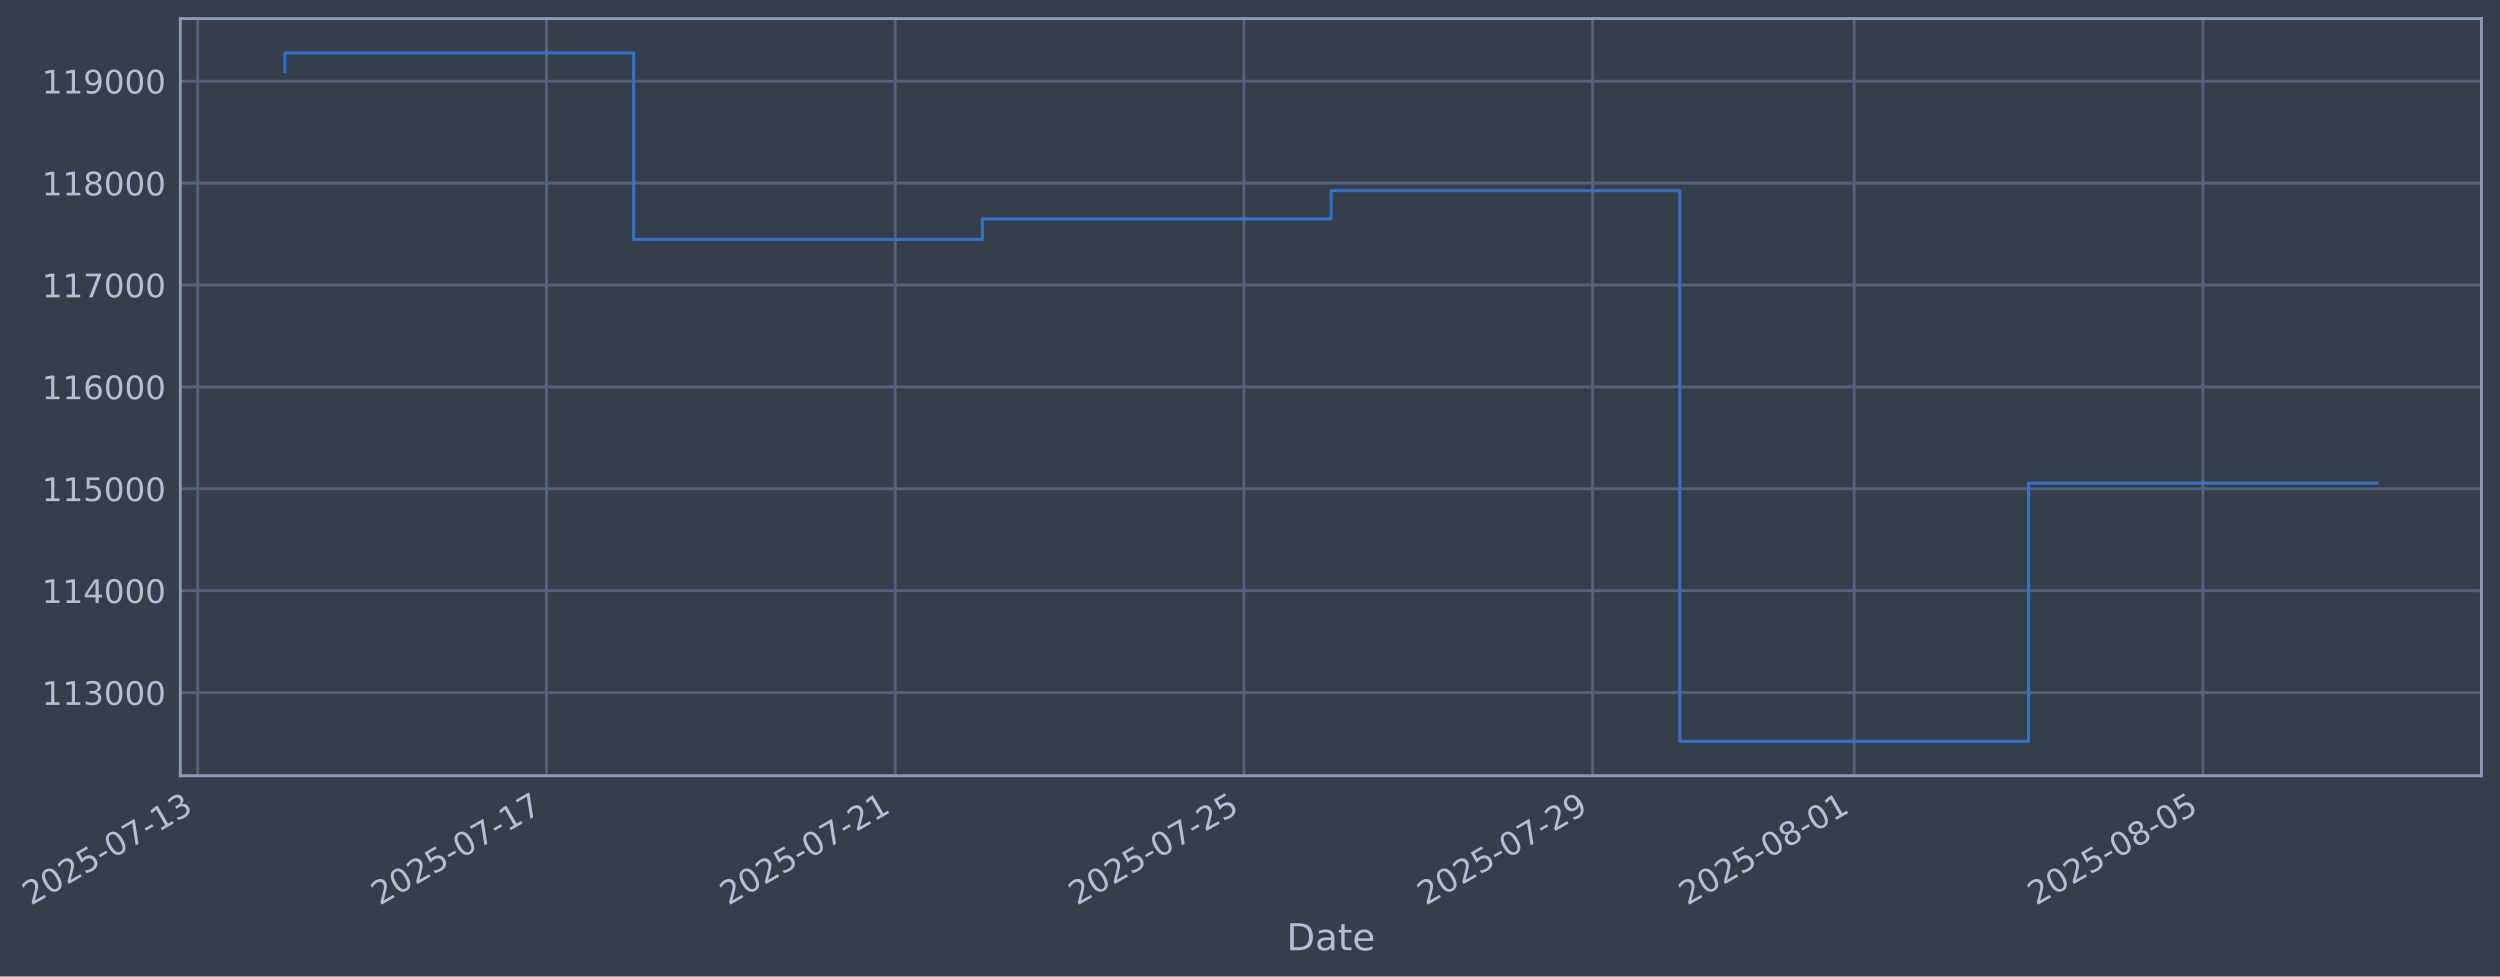
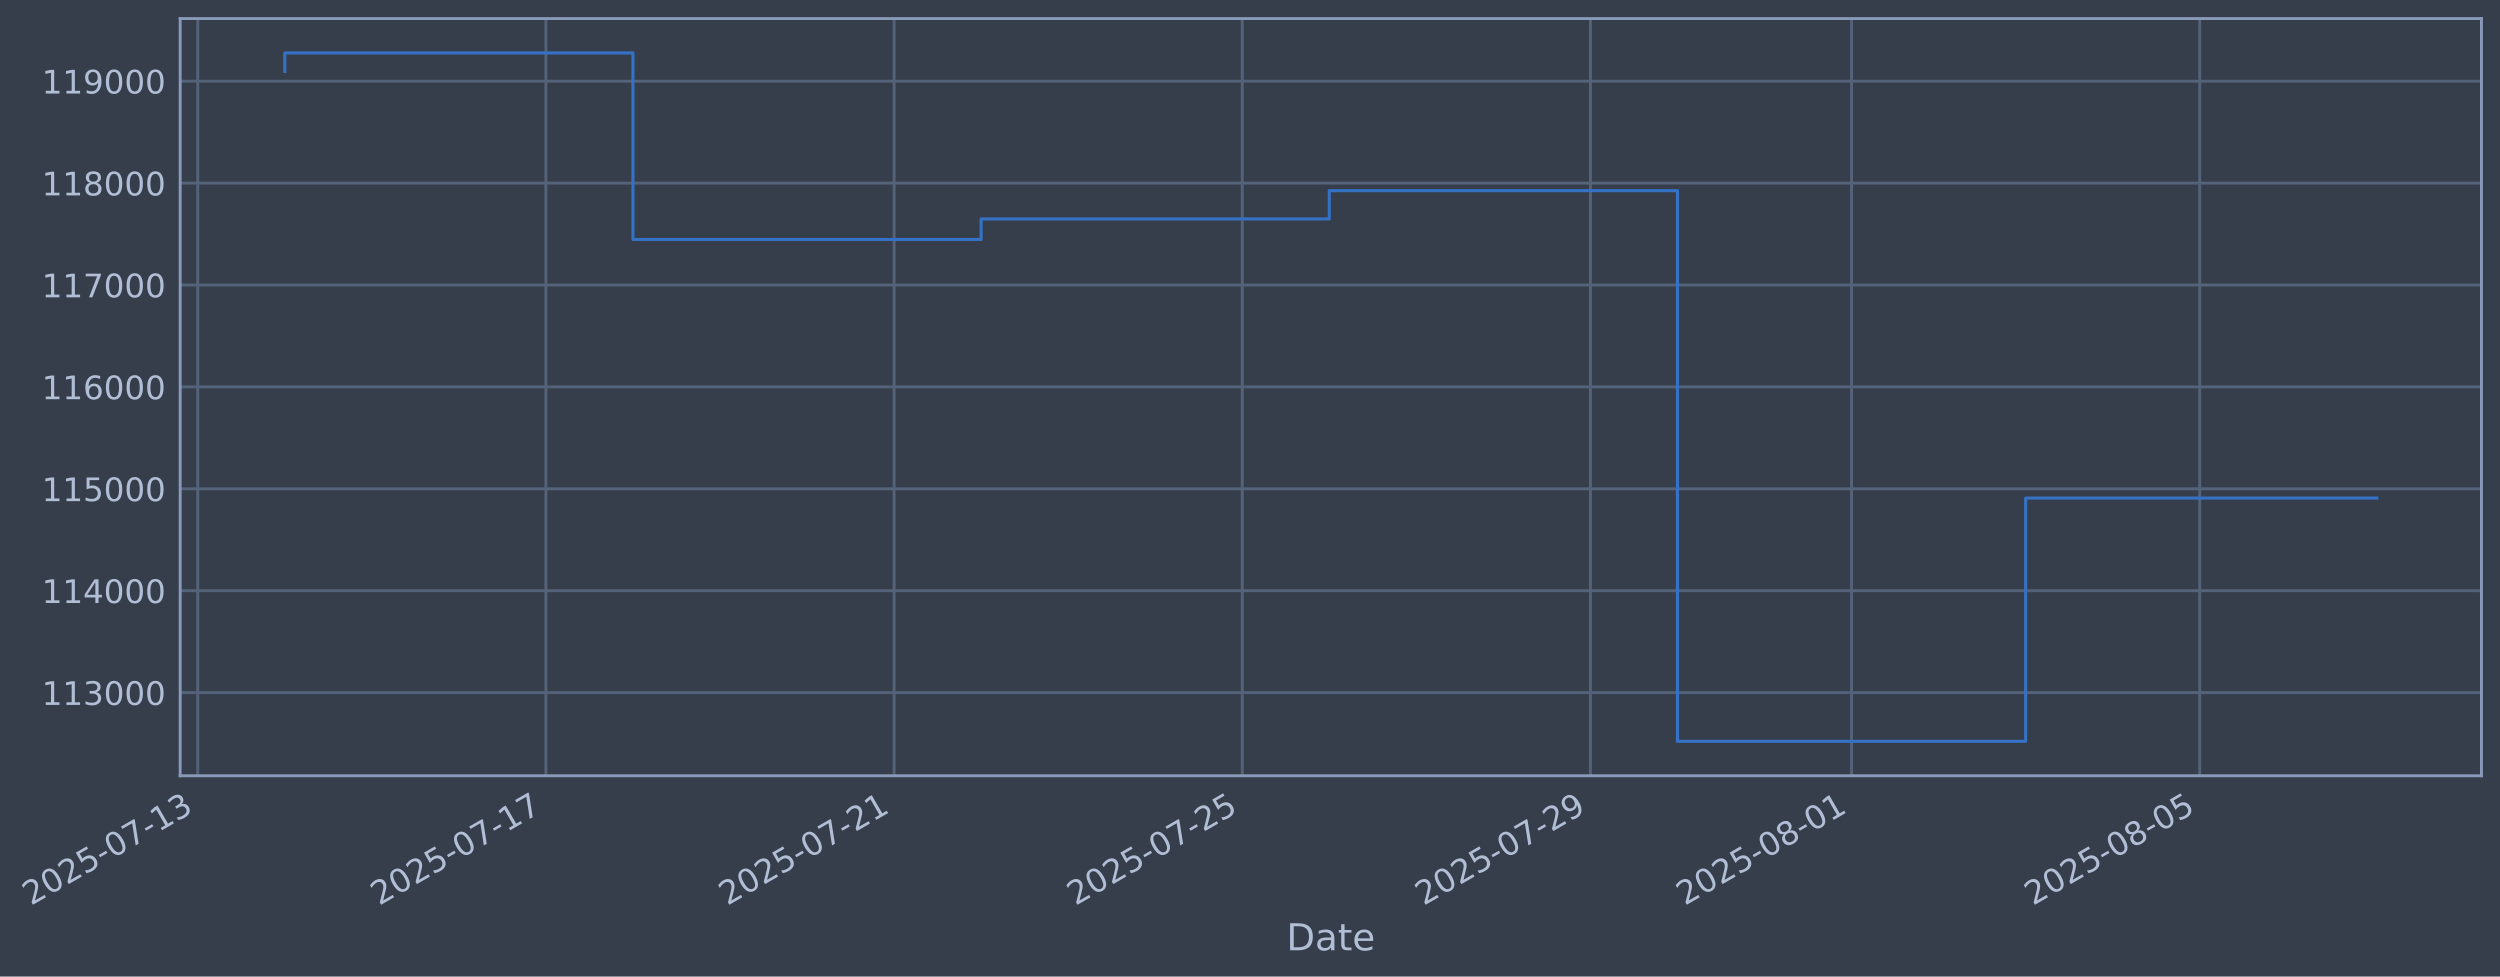
- <svg xmlns="http://www.w3.org/2000/svg" xmlns:xlink="http://www.w3.org/1999/xlink" width="969.956pt" height="378.87pt" viewBox="0 0 969.956 378.87" version="1.1">
+ <svg xmlns="http://www.w3.org/2000/svg" xmlns:xlink="http://www.w3.org/1999/xlink" width="969.9pt" height="378.87pt" viewBox="0 0 969.9 378.87" version="1.1">
  <defs>
    <style type="text/css">*{stroke-linejoin: round; stroke-linecap: butt}</style>
  </defs>
  <g id="figure_1">
    <g id="patch_1">
-       <path d="M 0 378.87  L 969.956 378.87  L 969.956 0  L 0 0  z " style="fill: #373e4b" />
+       <path d="M 0 378.87  L 969.9 378.87  L 969.9 0  L 0 0  z " style="fill: #373e4b" />
    </g>
    <g id="axes_1">
      <g id="patch_2">
-         <path d="M 69.956 300.96  L 962.756 300.96  L 962.756 7.2  L 69.956 7.2  z " style="fill: #373e4b" />
+         <path d="M 69.9 300.96  L 962.7 300.96  L 962.7 7.2  L 69.9 7.2  z " style="fill: #373e4b" />
      </g>
      <g id="matplotlib.axis_1">
        <g id="xtick_1">
          <g id="line2d_1">
-             <path d="M 76.713 300.96  L 76.713 7.2  " clip-path="url(#pfece147339)" style="fill: none; stroke: #546379; stroke-width: 1.12; stroke-linecap: square" />
+             <path d="M 76.713 300.96  L 76.713 7.2  " clip-path="url(#p87c6eaa1c6)" style="fill: none; stroke: #546379; stroke-width: 1.12; stroke-linecap: square" />
          </g>
          <g id="line2d_2" />
          <g id="text_1">
            <g style="fill: #b1bed6" transform="translate(11.98702 351.4642) rotate(-30) scale(0.126 -0.126)">
              <defs>
                <path id="DejaVuSans-32" d="M 1228 531  L 3431 531  L 3431 0  L 469 0  L 469 531  Q 828 903 1448 1529  Q 2069 2156 2228 2338  Q 2531 2678 2651 2914  Q 2772 3150 2772 3378  Q 2772 3750 2511 3984  Q 2250 4219 1831 4219  Q 1534 4219 1204 4116  Q 875 4013 500 3803  L 500 4441  Q 881 4594 1212 4672  Q 1544 4750 1819 4750  Q 2544 4750 2975 4387  Q 3406 4025 3406 3419  Q 3406 3131 3298 2873  Q 3191 2616 2906 2266  Q 2828 2175 2409 1742  Q 1991 1309 1228 531  z " transform="scale(0.015625)" />
                <path id="DejaVuSans-30" d="M 2034 4250  Q 1547 4250 1301 3770  Q 1056 3291 1056 2328  Q 1056 1369 1301 889  Q 1547 409 2034 409  Q 2525 409 2770 889  Q 3016 1369 3016 2328  Q 3016 3291 2770 3770  Q 2525 4250 2034 4250  z M 2034 4750  Q 2819 4750 3233 4129  Q 3647 3509 3647 2328  Q 3647 1150 3233 529  Q 2819 -91 2034 -91  Q 1250 -91 836 529  Q 422 1150 422 2328  Q 422 3509 836 4129  Q 1250 4750 2034 4750  z " transform="scale(0.015625)" />
                <path id="DejaVuSans-35" d="M 691 4666  L 3169 4666  L 3169 4134  L 1269 4134  L 1269 2991  Q 1406 3038 1543 3061  Q 1681 3084 1819 3084  Q 2600 3084 3056 2656  Q 3513 2228 3513 1497  Q 3513 744 3044 326  Q 2575 -91 1722 -91  Q 1428 -91 1123 -41  Q 819 9 494 109  L 494 744  Q 775 591 1075 516  Q 1375 441 1709 441  Q 2250 441 2565 725  Q 2881 1009 2881 1497  Q 2881 1984 2565 2268  Q 2250 2553 1709 2553  Q 1456 2553 1204 2497  Q 953 2441 691 2322  L 691 4666  z " transform="scale(0.015625)" />
                <path id="DejaVuSans-2d" d="M 313 2009  L 1997 2009  L 1997 1497  L 313 1497  L 313 2009  z " transform="scale(0.015625)" />
                <path id="DejaVuSans-37" d="M 525 4666  L 3525 4666  L 3525 4397  L 1831 0  L 1172 0  L 2766 4134  L 525 4134  L 525 4666  z " transform="scale(0.015625)" />
                <path id="DejaVuSans-31" d="M 794 531  L 1825 531  L 1825 4091  L 703 3866  L 703 4441  L 1819 4666  L 2450 4666  L 2450 531  L 3481 531  L 3481 0  L 794 0  L 794 531  z " transform="scale(0.015625)" />
                <path id="DejaVuSans-33" d="M 2597 2516  Q 3050 2419 3304 2112  Q 3559 1806 3559 1356  Q 3559 666 3084 287  Q 2609 -91 1734 -91  Q 1441 -91 1130 -33  Q 819 25 488 141  L 488 750  Q 750 597 1062 519  Q 1375 441 1716 441  Q 2309 441 2620 675  Q 2931 909 2931 1356  Q 2931 1769 2642 2001  Q 2353 2234 1838 2234  L 1294 2234  L 1294 2753  L 1863 2753  Q 2328 2753 2575 2939  Q 2822 3125 2822 3475  Q 2822 3834 2567 4026  Q 2313 4219 1838 4219  Q 1578 4219 1281 4162  Q 984 4106 628 3988  L 628 4550  Q 988 4650 1302 4700  Q 1616 4750 1894 4750  Q 2613 4750 3031 4423  Q 3450 4097 3450 3541  Q 3450 3153 3228 2886  Q 3006 2619 2597 2516  z " transform="scale(0.015625)" />
              </defs>
              <use xlink:href="#DejaVuSans-32" />
              <use xlink:href="#DejaVuSans-30" transform="translate(63.62305 0)" />
              <use xlink:href="#DejaVuSans-32" transform="translate(127.2461 0)" />
              <use xlink:href="#DejaVuSans-35" transform="translate(190.8691 0)" />
              <use xlink:href="#DejaVuSans-2d" transform="translate(254.4922 0)" />
              <use xlink:href="#DejaVuSans-30" transform="translate(290.5762 0)" />
              <use xlink:href="#DejaVuSans-37" transform="translate(354.1992 0)" />
              <use xlink:href="#DejaVuSans-2d" transform="translate(417.8223 0)" />
              <use xlink:href="#DejaVuSans-31" transform="translate(453.9062 0)" />
              <use xlink:href="#DejaVuSans-33" transform="translate(517.5293 0)" />
            </g>
          </g>
        </g>
        <g id="xtick_2">
          <g id="line2d_3">
-             <path d="M 212.012 300.96  L 212.012 7.2  " clip-path="url(#pfece147339)" style="fill: none; stroke: #546379; stroke-width: 1.12; stroke-linecap: square" />
+             <path d="M 211.79 300.96  L 211.79 7.2  " clip-path="url(#p87c6eaa1c6)" style="fill: none; stroke: #546379; stroke-width: 1.12; stroke-linecap: square" />
          </g>
          <g id="line2d_4" />
          <g id="text_2">
-             <g style="fill: #b1bed6" transform="translate(147.2864 351.4642) rotate(-30) scale(0.126 -0.126)">
+             <g style="fill: #b1bed6" transform="translate(147.0642 351.4642) rotate(-30) scale(0.126 -0.126)">
              <use xlink:href="#DejaVuSans-32" />
              <use xlink:href="#DejaVuSans-30" transform="translate(63.62305 0)" />
              <use xlink:href="#DejaVuSans-32" transform="translate(127.2461 0)" />
              <use xlink:href="#DejaVuSans-35" transform="translate(190.8691 0)" />
              <use xlink:href="#DejaVuSans-2d" transform="translate(254.4922 0)" />
              <use xlink:href="#DejaVuSans-30" transform="translate(290.5762 0)" />
              <use xlink:href="#DejaVuSans-37" transform="translate(354.1992 0)" />
              <use xlink:href="#DejaVuSans-2d" transform="translate(417.8223 0)" />
              <use xlink:href="#DejaVuSans-31" transform="translate(453.9062 0)" />
              <use xlink:href="#DejaVuSans-37" transform="translate(517.5293 0)" />
            </g>
          </g>
        </g>
        <g id="xtick_3">
          <g id="line2d_5">
-             <path d="M 347.311 300.96  L 347.311 7.2  " clip-path="url(#pfece147339)" style="fill: none; stroke: #546379; stroke-width: 1.12; stroke-linecap: square" />
+             <path d="M 346.867 300.96  L 346.867 7.2  " clip-path="url(#p87c6eaa1c6)" style="fill: none; stroke: #546379; stroke-width: 1.12; stroke-linecap: square" />
          </g>
          <g id="line2d_6" />
          <g id="text_3">
-             <g style="fill: #b1bed6" transform="translate(282.5858 351.4642) rotate(-30) scale(0.126 -0.126)">
+             <g style="fill: #b1bed6" transform="translate(282.1413 351.4642) rotate(-30) scale(0.126 -0.126)">
              <use xlink:href="#DejaVuSans-32" />
              <use xlink:href="#DejaVuSans-30" transform="translate(63.62305 0)" />
              <use xlink:href="#DejaVuSans-32" transform="translate(127.2461 0)" />
              <use xlink:href="#DejaVuSans-35" transform="translate(190.8691 0)" />
              <use xlink:href="#DejaVuSans-2d" transform="translate(254.4922 0)" />
              <use xlink:href="#DejaVuSans-30" transform="translate(290.5762 0)" />
              <use xlink:href="#DejaVuSans-37" transform="translate(354.1992 0)" />
              <use xlink:href="#DejaVuSans-2d" transform="translate(417.8223 0)" />
              <use xlink:href="#DejaVuSans-32" transform="translate(453.9062 0)" />
              <use xlink:href="#DejaVuSans-31" transform="translate(517.5293 0)" />
            </g>
          </g>
        </g>
        <g id="xtick_4">
          <g id="line2d_7">
-             <path d="M 482.611 300.96  L 482.611 7.2  " clip-path="url(#pfece147339)" style="fill: none; stroke: #546379; stroke-width: 1.12; stroke-linecap: square" />
+             <path d="M 481.944 300.96  L 481.944 7.2  " clip-path="url(#p87c6eaa1c6)" style="fill: none; stroke: #546379; stroke-width: 1.12; stroke-linecap: square" />
          </g>
          <g id="line2d_8" />
          <g id="text_4">
-             <g style="fill: #b1bed6" transform="translate(417.8852 351.4642) rotate(-30) scale(0.126 -0.126)">
+             <g style="fill: #b1bed6" transform="translate(417.2184 351.4642) rotate(-30) scale(0.126 -0.126)">
              <use xlink:href="#DejaVuSans-32" />
              <use xlink:href="#DejaVuSans-30" transform="translate(63.62305 0)" />
              <use xlink:href="#DejaVuSans-32" transform="translate(127.2461 0)" />
              <use xlink:href="#DejaVuSans-35" transform="translate(190.8691 0)" />
              <use xlink:href="#DejaVuSans-2d" transform="translate(254.4922 0)" />
              <use xlink:href="#DejaVuSans-30" transform="translate(290.5762 0)" />
              <use xlink:href="#DejaVuSans-37" transform="translate(354.1992 0)" />
              <use xlink:href="#DejaVuSans-2d" transform="translate(417.8223 0)" />
              <use xlink:href="#DejaVuSans-32" transform="translate(453.9062 0)" />
              <use xlink:href="#DejaVuSans-35" transform="translate(517.5293 0)" />
            </g>
          </g>
        </g>
        <g id="xtick_5">
          <g id="line2d_9">
-             <path d="M 617.91 300.96  L 617.91 7.2  " clip-path="url(#pfece147339)" style="fill: none; stroke: #546379; stroke-width: 1.12; stroke-linecap: square" />
+             <path d="M 617.021 300.96  L 617.021 7.2  " clip-path="url(#p87c6eaa1c6)" style="fill: none; stroke: #546379; stroke-width: 1.12; stroke-linecap: square" />
          </g>
          <g id="line2d_10" />
          <g id="text_5">
-             <g style="fill: #b1bed6" transform="translate(553.1846 351.4642) rotate(-30) scale(0.126 -0.126)">
+             <g style="fill: #b1bed6" transform="translate(552.2956 351.4642) rotate(-30) scale(0.126 -0.126)">
              <defs>
                <path id="DejaVuSans-39" d="M 703 97  L 703 672  Q 941 559 1184 500  Q 1428 441 1663 441  Q 2288 441 2617 861  Q 2947 1281 2994 2138  Q 2813 1869 2534 1725  Q 2256 1581 1919 1581  Q 1219 1581 811 2004  Q 403 2428 403 3163  Q 403 3881 828 4315  Q 1253 4750 1959 4750  Q 2769 4750 3195 4129  Q 3622 3509 3622 2328  Q 3622 1225 3098 567  Q 2575 -91 1691 -91  Q 1453 -91 1209 -44  Q 966 3 703 97  z M 1959 2075  Q 2384 2075 2632 2365  Q 2881 2656 2881 3163  Q 2881 3666 2632 3958  Q 2384 4250 1959 4250  Q 1534 4250 1286 3958  Q 1038 3666 1038 3163  Q 1038 2656 1286 2365  Q 1534 2075 1959 2075  z " transform="scale(0.015625)" />
              </defs>
              <use xlink:href="#DejaVuSans-32" />
              <use xlink:href="#DejaVuSans-30" transform="translate(63.62305 0)" />
              <use xlink:href="#DejaVuSans-32" transform="translate(127.2461 0)" />
              <use xlink:href="#DejaVuSans-35" transform="translate(190.8691 0)" />
              <use xlink:href="#DejaVuSans-2d" transform="translate(254.4922 0)" />
              <use xlink:href="#DejaVuSans-30" transform="translate(290.5762 0)" />
              <use xlink:href="#DejaVuSans-37" transform="translate(354.1992 0)" />
              <use xlink:href="#DejaVuSans-2d" transform="translate(417.8223 0)" />
              <use xlink:href="#DejaVuSans-32" transform="translate(453.9062 0)" />
              <use xlink:href="#DejaVuSans-39" transform="translate(517.5293 0)" />
            </g>
          </g>
        </g>
        <g id="xtick_6">
          <g id="line2d_11">
-             <path d="M 719.385 300.96  L 719.385 7.2  " clip-path="url(#pfece147339)" style="fill: none; stroke: #546379; stroke-width: 1.12; stroke-linecap: square" />
+             <path d="M 718.329 300.96  L 718.329 7.2  " clip-path="url(#p87c6eaa1c6)" style="fill: none; stroke: #546379; stroke-width: 1.12; stroke-linecap: square" />
          </g>
          <g id="line2d_12" />
          <g id="text_6">
-             <g style="fill: #b1bed6" transform="translate(654.6592 351.4642) rotate(-30) scale(0.126 -0.126)">
+             <g style="fill: #b1bed6" transform="translate(653.6034 351.4642) rotate(-30) scale(0.126 -0.126)">
              <defs>
                <path id="DejaVuSans-38" d="M 2034 2216  Q 1584 2216 1326 1975  Q 1069 1734 1069 1313  Q 1069 891 1326 650  Q 1584 409 2034 409  Q 2484 409 2743 651  Q 3003 894 3003 1313  Q 3003 1734 2745 1975  Q 2488 2216 2034 2216  z M 1403 2484  Q 997 2584 770 2862  Q 544 3141 544 3541  Q 544 4100 942 4425  Q 1341 4750 2034 4750  Q 2731 4750 3128 4425  Q 3525 4100 3525 3541  Q 3525 3141 3298 2862  Q 3072 2584 2669 2484  Q 3125 2378 3379 2068  Q 3634 1759 3634 1313  Q 3634 634 3220 271  Q 2806 -91 2034 -91  Q 1263 -91 848 271  Q 434 634 434 1313  Q 434 1759 690 2068  Q 947 2378 1403 2484  z M 1172 3481  Q 1172 3119 1398 2916  Q 1625 2713 2034 2713  Q 2441 2713 2670 2916  Q 2900 3119 2900 3481  Q 2900 3844 2670 4047  Q 2441 4250 2034 4250  Q 1625 4250 1398 4047  Q 1172 3844 1172 3481  z " transform="scale(0.015625)" />
              </defs>
              <use xlink:href="#DejaVuSans-32" />
              <use xlink:href="#DejaVuSans-30" transform="translate(63.62305 0)" />
              <use xlink:href="#DejaVuSans-32" transform="translate(127.2461 0)" />
              <use xlink:href="#DejaVuSans-35" transform="translate(190.8691 0)" />
              <use xlink:href="#DejaVuSans-2d" transform="translate(254.4922 0)" />
              <use xlink:href="#DejaVuSans-30" transform="translate(290.5762 0)" />
              <use xlink:href="#DejaVuSans-38" transform="translate(354.1992 0)" />
              <use xlink:href="#DejaVuSans-2d" transform="translate(417.8223 0)" />
              <use xlink:href="#DejaVuSans-30" transform="translate(453.9062 0)" />
              <use xlink:href="#DejaVuSans-31" transform="translate(517.5293 0)" />
            </g>
          </g>
        </g>
        <g id="xtick_7">
          <g id="line2d_13">
-             <path d="M 854.684 300.96  L 854.684 7.2  " clip-path="url(#pfece147339)" style="fill: none; stroke: #546379; stroke-width: 1.12; stroke-linecap: square" />
+             <path d="M 853.406 300.96  L 853.406 7.2  " clip-path="url(#p87c6eaa1c6)" style="fill: none; stroke: #546379; stroke-width: 1.12; stroke-linecap: square" />
          </g>
          <g id="line2d_14" />
          <g id="text_7">
-             <g style="fill: #b1bed6" transform="translate(789.9586 351.4642) rotate(-30) scale(0.126 -0.126)">
+             <g style="fill: #b1bed6" transform="translate(788.6806 351.4642) rotate(-30) scale(0.126 -0.126)">
              <use xlink:href="#DejaVuSans-32" />
              <use xlink:href="#DejaVuSans-30" transform="translate(63.62305 0)" />
              <use xlink:href="#DejaVuSans-32" transform="translate(127.2461 0)" />
              <use xlink:href="#DejaVuSans-35" transform="translate(190.8691 0)" />
              <use xlink:href="#DejaVuSans-2d" transform="translate(254.4922 0)" />
              <use xlink:href="#DejaVuSans-30" transform="translate(290.5762 0)" />
              <use xlink:href="#DejaVuSans-38" transform="translate(354.1992 0)" />
              <use xlink:href="#DejaVuSans-2d" transform="translate(417.8223 0)" />
              <use xlink:href="#DejaVuSans-30" transform="translate(453.9062 0)" />
              <use xlink:href="#DejaVuSans-35" transform="translate(517.5293 0)" />
            </g>
          </g>
        </g>
        <g id="text_8">
-           <g style="fill: #b1bed6" transform="translate(499.1464 368.6753) scale(0.144 -0.144)">
+           <g style="fill: #b1bed6" transform="translate(499.0909 368.6753) scale(0.144 -0.144)">
            <defs>
              <path id="DejaVuSans-44" d="M 1259 4147  L 1259 519  L 2022 519  Q 2988 519 3436 956  Q 3884 1394 3884 2338  Q 3884 3275 3436 3711  Q 2988 4147 2022 4147  L 1259 4147  z M 628 4666  L 1925 4666  Q 3281 4666 3915 4102  Q 4550 3538 4550 2338  Q 4550 1131 3912 565  Q 3275 0 1925 0  L 628 0  L 628 4666  z " transform="scale(0.015625)" />
              <path id="DejaVuSans-61" d="M 2194 1759  Q 1497 1759 1228 1600  Q 959 1441 959 1056  Q 959 750 1161 570  Q 1363 391 1709 391  Q 2188 391 2477 730  Q 2766 1069 2766 1631  L 2766 1759  L 2194 1759  z M 3341 1997  L 3341 0  L 2766 0  L 2766 531  Q 2569 213 2275 61  Q 1981 -91 1556 -91  Q 1019 -91 701 211  Q 384 513 384 1019  Q 384 1609 779 1909  Q 1175 2209 1959 2209  L 2766 2209  L 2766 2266  Q 2766 2663 2505 2880  Q 2244 3097 1772 3097  Q 1472 3097 1187 3025  Q 903 2953 641 2809  L 641 3341  Q 956 3463 1253 3523  Q 1550 3584 1831 3584  Q 2591 3584 2966 3190  Q 3341 2797 3341 1997  z " transform="scale(0.015625)" />
              <path id="DejaVuSans-74" d="M 1172 4494  L 1172 3500  L 2356 3500  L 2356 3053  L 1172 3053  L 1172 1153  Q 1172 725 1289 603  Q 1406 481 1766 481  L 2356 481  L 2356 0  L 1766 0  Q 1100 0 847 248  Q 594 497 594 1153  L 594 3053  L 172 3053  L 172 3500  L 594 3500  L 594 4494  L 1172 4494  z " transform="scale(0.015625)" />
              <path id="DejaVuSans-65" d="M 3597 1894  L 3597 1613  L 953 1613  Q 991 1019 1311 708  Q 1631 397 2203 397  Q 2534 397 2845 478  Q 3156 559 3463 722  L 3463 178  Q 3153 47 2828 -22  Q 2503 -91 2169 -91  Q 1331 -91 842 396  Q 353 884 353 1716  Q 353 2575 817 3079  Q 1281 3584 2069 3584  Q 2775 3584 3186 3129  Q 3597 2675 3597 1894  z M 3022 2063  Q 3016 2534 2758 2815  Q 2500 3097 2075 3097  Q 1594 3097 1305 2825  Q 1016 2553 972 2059  L 3022 2063  z " transform="scale(0.015625)" />
            </defs>
            <use xlink:href="#DejaVuSans-44" />
            <use xlink:href="#DejaVuSans-61" transform="translate(77.00195 0)" />
            <use xlink:href="#DejaVuSans-74" transform="translate(138.2812 0)" />
            <use xlink:href="#DejaVuSans-65" transform="translate(177.4902 0)" />
          </g>
        </g>
      </g>
      <g id="matplotlib.axis_2">
        <g id="ytick_1">
          <g id="line2d_15">
-             <path d="M 69.956 268.698  L 962.756 268.698  " clip-path="url(#pfece147339)" style="fill: none; stroke: #546379; stroke-width: 1.12; stroke-linecap: square" />
+             <path d="M 69.9 268.698  L 962.7 268.698  " clip-path="url(#p87c6eaa1c6)" style="fill: none; stroke: #546379; stroke-width: 1.12; stroke-linecap: square" />
          </g>
          <g id="line2d_16" />
          <g id="text_9">
-             <g style="fill: #b1bed6" transform="translate(16.25506 273.4854) scale(0.126 -0.126)">
+             <g style="fill: #b1bed6" transform="translate(16.19949 273.4854) scale(0.126 -0.126)">
              <use xlink:href="#DejaVuSans-31" />
              <use xlink:href="#DejaVuSans-31" transform="translate(63.62305 0)" />
              <use xlink:href="#DejaVuSans-33" transform="translate(127.2461 0)" />
              <use xlink:href="#DejaVuSans-30" transform="translate(190.8691 0)" />
              <use xlink:href="#DejaVuSans-30" transform="translate(254.4922 0)" />
              <use xlink:href="#DejaVuSans-30" transform="translate(318.1152 0)" />
            </g>
          </g>
        </g>
        <g id="ytick_2">
          <g id="line2d_17">
-             <path d="M 69.956 229.165  L 962.756 229.165  " clip-path="url(#pfece147339)" style="fill: none; stroke: #546379; stroke-width: 1.12; stroke-linecap: square" />
+             <path d="M 69.9 229.165  L 962.7 229.165  " clip-path="url(#p87c6eaa1c6)" style="fill: none; stroke: #546379; stroke-width: 1.12; stroke-linecap: square" />
          </g>
          <g id="line2d_18" />
          <g id="text_10">
-             <g style="fill: #b1bed6" transform="translate(16.25506 233.952) scale(0.126 -0.126)">
+             <g style="fill: #b1bed6" transform="translate(16.19949 233.952) scale(0.126 -0.126)">
              <defs>
                <path id="DejaVuSans-34" d="M 2419 4116  L 825 1625  L 2419 1625  L 2419 4116  z M 2253 4666  L 3047 4666  L 3047 1625  L 3713 1625  L 3713 1100  L 3047 1100  L 3047 0  L 2419 0  L 2419 1100  L 313 1100  L 313 1709  L 2253 4666  z " transform="scale(0.015625)" />
              </defs>
              <use xlink:href="#DejaVuSans-31" />
              <use xlink:href="#DejaVuSans-31" transform="translate(63.62305 0)" />
              <use xlink:href="#DejaVuSans-34" transform="translate(127.2461 0)" />
              <use xlink:href="#DejaVuSans-30" transform="translate(190.8691 0)" />
              <use xlink:href="#DejaVuSans-30" transform="translate(254.4922 0)" />
              <use xlink:href="#DejaVuSans-30" transform="translate(318.1152 0)" />
            </g>
          </g>
        </g>
        <g id="ytick_3">
          <g id="line2d_19">
-             <path d="M 69.956 189.631  L 962.756 189.631  " clip-path="url(#pfece147339)" style="fill: none; stroke: #546379; stroke-width: 1.12; stroke-linecap: square" />
+             <path d="M 69.9 189.631  L 962.7 189.631  " clip-path="url(#p87c6eaa1c6)" style="fill: none; stroke: #546379; stroke-width: 1.12; stroke-linecap: square" />
          </g>
          <g id="line2d_20" />
          <g id="text_11">
-             <g style="fill: #b1bed6" transform="translate(16.25506 194.4185) scale(0.126 -0.126)">
+             <g style="fill: #b1bed6" transform="translate(16.19949 194.4185) scale(0.126 -0.126)">
              <use xlink:href="#DejaVuSans-31" />
              <use xlink:href="#DejaVuSans-31" transform="translate(63.62305 0)" />
              <use xlink:href="#DejaVuSans-35" transform="translate(127.2461 0)" />
              <use xlink:href="#DejaVuSans-30" transform="translate(190.8691 0)" />
              <use xlink:href="#DejaVuSans-30" transform="translate(254.4922 0)" />
              <use xlink:href="#DejaVuSans-30" transform="translate(318.1152 0)" />
            </g>
          </g>
        </g>
        <g id="ytick_4">
          <g id="line2d_21">
-             <path d="M 69.956 150.098  L 962.756 150.098  " clip-path="url(#pfece147339)" style="fill: none; stroke: #546379; stroke-width: 1.12; stroke-linecap: square" />
+             <path d="M 69.9 150.098  L 962.7 150.098  " clip-path="url(#p87c6eaa1c6)" style="fill: none; stroke: #546379; stroke-width: 1.12; stroke-linecap: square" />
          </g>
          <g id="line2d_22" />
          <g id="text_12">
-             <g style="fill: #b1bed6" transform="translate(16.25506 154.885) scale(0.126 -0.126)">
+             <g style="fill: #b1bed6" transform="translate(16.19949 154.885) scale(0.126 -0.126)">
              <defs>
                <path id="DejaVuSans-36" d="M 2113 2584  Q 1688 2584 1439 2293  Q 1191 2003 1191 1497  Q 1191 994 1439 701  Q 1688 409 2113 409  Q 2538 409 2786 701  Q 3034 994 3034 1497  Q 3034 2003 2786 2293  Q 2538 2584 2113 2584  z M 3366 4563  L 3366 3988  Q 3128 4100 2886 4159  Q 2644 4219 2406 4219  Q 1781 4219 1451 3797  Q 1122 3375 1075 2522  Q 1259 2794 1537 2939  Q 1816 3084 2150 3084  Q 2853 3084 3261 2657  Q 3669 2231 3669 1497  Q 3669 778 3244 343  Q 2819 -91 2113 -91  Q 1303 -91 875 529  Q 447 1150 447 2328  Q 447 3434 972 4092  Q 1497 4750 2381 4750  Q 2619 4750 2861 4703  Q 3103 4656 3366 4563  z " transform="scale(0.015625)" />
              </defs>
              <use xlink:href="#DejaVuSans-31" />
              <use xlink:href="#DejaVuSans-31" transform="translate(63.62305 0)" />
              <use xlink:href="#DejaVuSans-36" transform="translate(127.2461 0)" />
              <use xlink:href="#DejaVuSans-30" transform="translate(190.8691 0)" />
              <use xlink:href="#DejaVuSans-30" transform="translate(254.4922 0)" />
              <use xlink:href="#DejaVuSans-30" transform="translate(318.1152 0)" />
            </g>
          </g>
        </g>
        <g id="ytick_5">
          <g id="line2d_23">
-             <path d="M 69.956 110.565  L 962.756 110.565  " clip-path="url(#pfece147339)" style="fill: none; stroke: #546379; stroke-width: 1.12; stroke-linecap: square" />
+             <path d="M 69.9 110.565  L 962.7 110.565  " clip-path="url(#p87c6eaa1c6)" style="fill: none; stroke: #546379; stroke-width: 1.12; stroke-linecap: square" />
          </g>
          <g id="line2d_24" />
          <g id="text_13">
-             <g style="fill: #b1bed6" transform="translate(16.25506 115.3515) scale(0.126 -0.126)">
+             <g style="fill: #b1bed6" transform="translate(16.19949 115.3515) scale(0.126 -0.126)">
              <use xlink:href="#DejaVuSans-31" />
              <use xlink:href="#DejaVuSans-31" transform="translate(63.62305 0)" />
              <use xlink:href="#DejaVuSans-37" transform="translate(127.2461 0)" />
              <use xlink:href="#DejaVuSans-30" transform="translate(190.8691 0)" />
              <use xlink:href="#DejaVuSans-30" transform="translate(254.4922 0)" />
              <use xlink:href="#DejaVuSans-30" transform="translate(318.1152 0)" />
            </g>
          </g>
        </g>
        <g id="ytick_6">
          <g id="line2d_25">
-             <path d="M 69.956 71.031  L 962.756 71.031  " clip-path="url(#pfece147339)" style="fill: none; stroke: #546379; stroke-width: 1.12; stroke-linecap: square" />
+             <path d="M 69.9 71.031  L 962.7 71.031  " clip-path="url(#p87c6eaa1c6)" style="fill: none; stroke: #546379; stroke-width: 1.12; stroke-linecap: square" />
          </g>
          <g id="line2d_26" />
          <g id="text_14">
-             <g style="fill: #b1bed6" transform="translate(16.25506 75.81806) scale(0.126 -0.126)">
+             <g style="fill: #b1bed6" transform="translate(16.19949 75.81806) scale(0.126 -0.126)">
              <use xlink:href="#DejaVuSans-31" />
              <use xlink:href="#DejaVuSans-31" transform="translate(63.62305 0)" />
              <use xlink:href="#DejaVuSans-38" transform="translate(127.2461 0)" />
              <use xlink:href="#DejaVuSans-30" transform="translate(190.8691 0)" />
              <use xlink:href="#DejaVuSans-30" transform="translate(254.4922 0)" />
              <use xlink:href="#DejaVuSans-30" transform="translate(318.1152 0)" />
            </g>
          </g>
        </g>
        <g id="ytick_7">
          <g id="line2d_27">
-             <path d="M 69.956 31.498  L 962.756 31.498  " clip-path="url(#pfece147339)" style="fill: none; stroke: #546379; stroke-width: 1.12; stroke-linecap: square" />
+             <path d="M 69.9 31.498  L 962.7 31.498  " clip-path="url(#p87c6eaa1c6)" style="fill: none; stroke: #546379; stroke-width: 1.12; stroke-linecap: square" />
          </g>
          <g id="line2d_28" />
          <g id="text_15">
-             <g style="fill: #b1bed6" transform="translate(16.25506 36.28458) scale(0.126 -0.126)">
+             <g style="fill: #b1bed6" transform="translate(16.19949 36.28458) scale(0.126 -0.126)">
              <use xlink:href="#DejaVuSans-31" />
              <use xlink:href="#DejaVuSans-31" transform="translate(63.62305 0)" />
              <use xlink:href="#DejaVuSans-39" transform="translate(127.2461 0)" />
              <use xlink:href="#DejaVuSans-30" transform="translate(190.8691 0)" />
              <use xlink:href="#DejaVuSans-30" transform="translate(254.4922 0)" />
              <use xlink:href="#DejaVuSans-30" transform="translate(318.1152 0)" />
            </g>
          </g>
        </g>
      </g>
      <g id="line2d_29">
-         <path d="M 110.537 27.726  L 110.537 20.553  L 245.837 20.553  L 245.837 92.901  L 381.136 92.901  L 381.136 84.934  L 516.436 84.934  L 516.436 73.974  L 651.735 73.974  L 651.735 287.607  L 787.034 287.607  L 787.034 187.417  L 922.174 187.417  " clip-path="url(#pfece147339)" style="fill: none; stroke: #3572c6; stroke-width: 1.2; stroke-linecap: square" />
+         <path d="M 110.482 27.726  L 110.482 20.553  L 245.559 20.553  L 245.559 92.901  L 380.636 92.901  L 380.636 84.934  L 515.713 84.934  L 515.713 73.974  L 650.79 73.974  L 650.79 287.607  L 785.868 287.607  L 785.868 193.232  L 922.118 193.232  " clip-path="url(#p87c6eaa1c6)" style="fill: none; stroke: #3572c6; stroke-width: 1.2; stroke-linecap: square" />
      </g>
      <g id="patch_3">
-         <path d="M 69.956 300.96  L 69.956 7.2  " style="fill: none; stroke: #899ab8; stroke-width: 1.12; stroke-linejoin: miter; stroke-linecap: square" />
+         <path d="M 69.9 300.96  L 69.9 7.2  " style="fill: none; stroke: #899ab8; stroke-width: 1.12; stroke-linejoin: miter; stroke-linecap: square" />
      </g>
      <g id="patch_4">
-         <path d="M 962.756 300.96  L 962.756 7.2  " style="fill: none; stroke: #899ab8; stroke-width: 1.12; stroke-linejoin: miter; stroke-linecap: square" />
+         <path d="M 962.7 300.96  L 962.7 7.2  " style="fill: none; stroke: #899ab8; stroke-width: 1.12; stroke-linejoin: miter; stroke-linecap: square" />
      </g>
      <g id="patch_5">
-         <path d="M 69.956 300.96  L 962.756 300.96  " style="fill: none; stroke: #899ab8; stroke-width: 1.12; stroke-linejoin: miter; stroke-linecap: square" />
+         <path d="M 69.9 300.96  L 962.7 300.96  " style="fill: none; stroke: #899ab8; stroke-width: 1.12; stroke-linejoin: miter; stroke-linecap: square" />
      </g>
      <g id="patch_6">
-         <path d="M 69.956 7.2  L 962.756 7.2  " style="fill: none; stroke: #899ab8; stroke-width: 1.12; stroke-linejoin: miter; stroke-linecap: square" />
+         <path d="M 69.9 7.2  L 962.7 7.2  " style="fill: none; stroke: #899ab8; stroke-width: 1.12; stroke-linejoin: miter; stroke-linecap: square" />
      </g>
    </g>
  </g>
  <defs>
-     <clipPath id="pfece147339">
-       <rect x="69.956" y="7.2" width="892.8" height="293.76" />
+     <clipPath id="p87c6eaa1c6">
+       <rect x="69.9" y="7.2" width="892.8" height="293.76" />
    </clipPath>
  </defs>
</svg>
